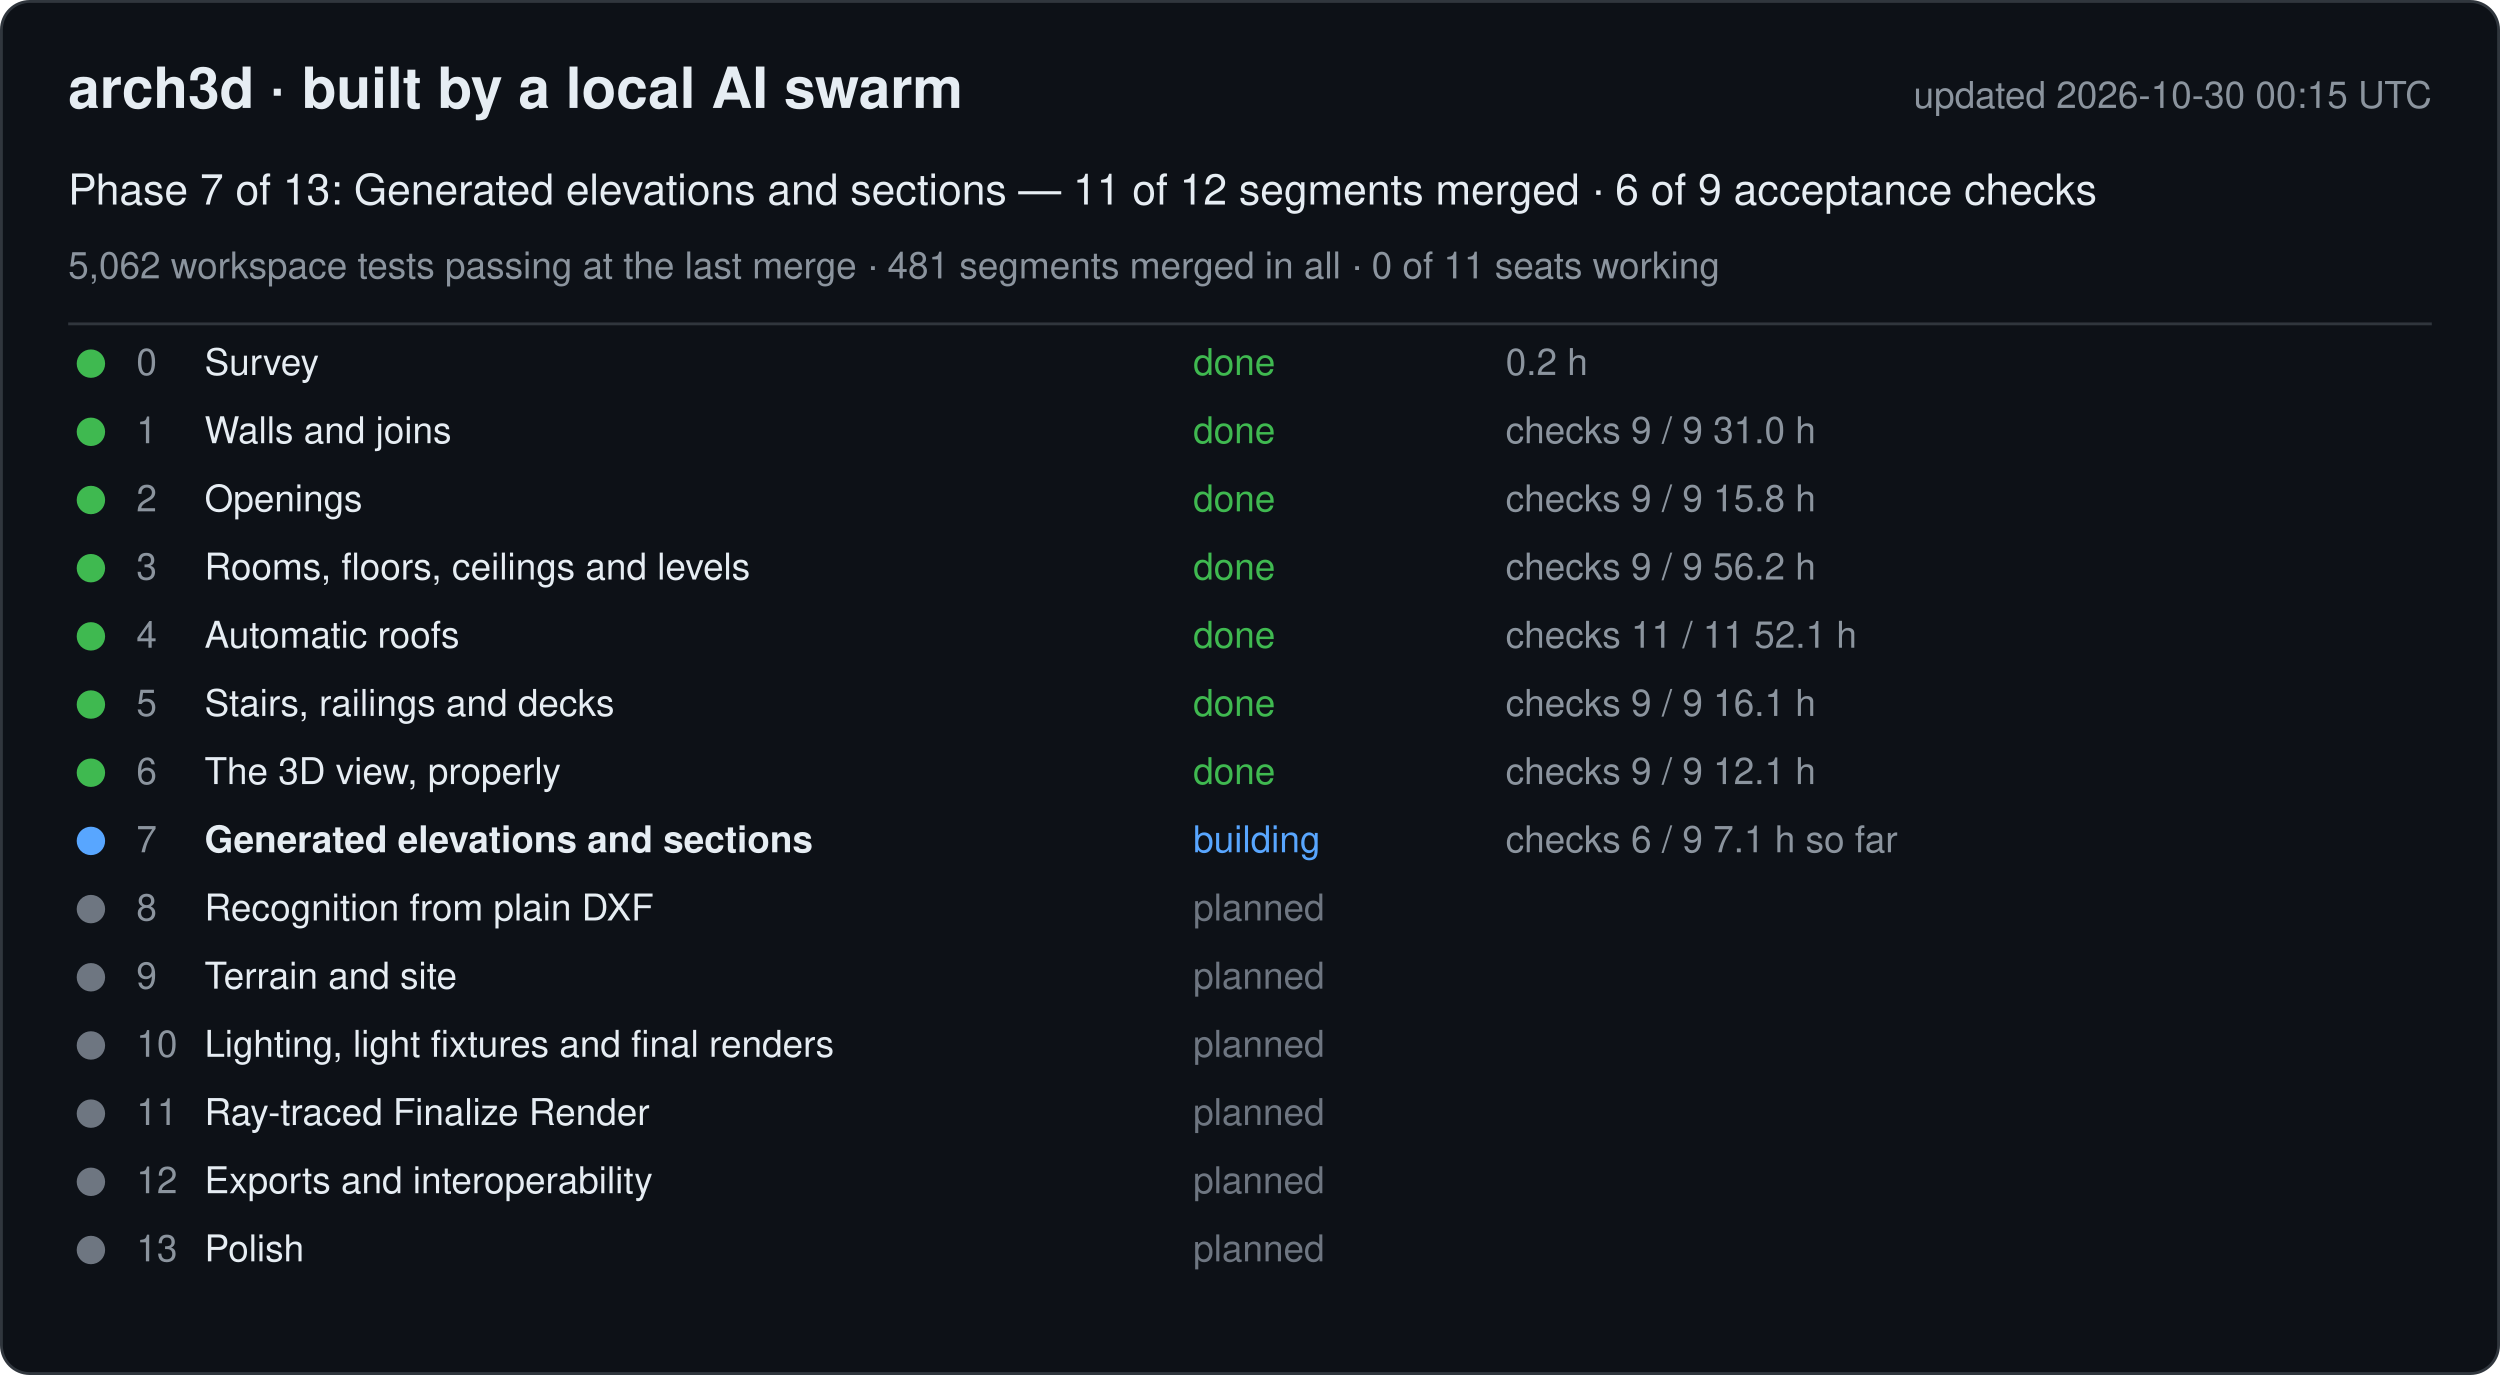
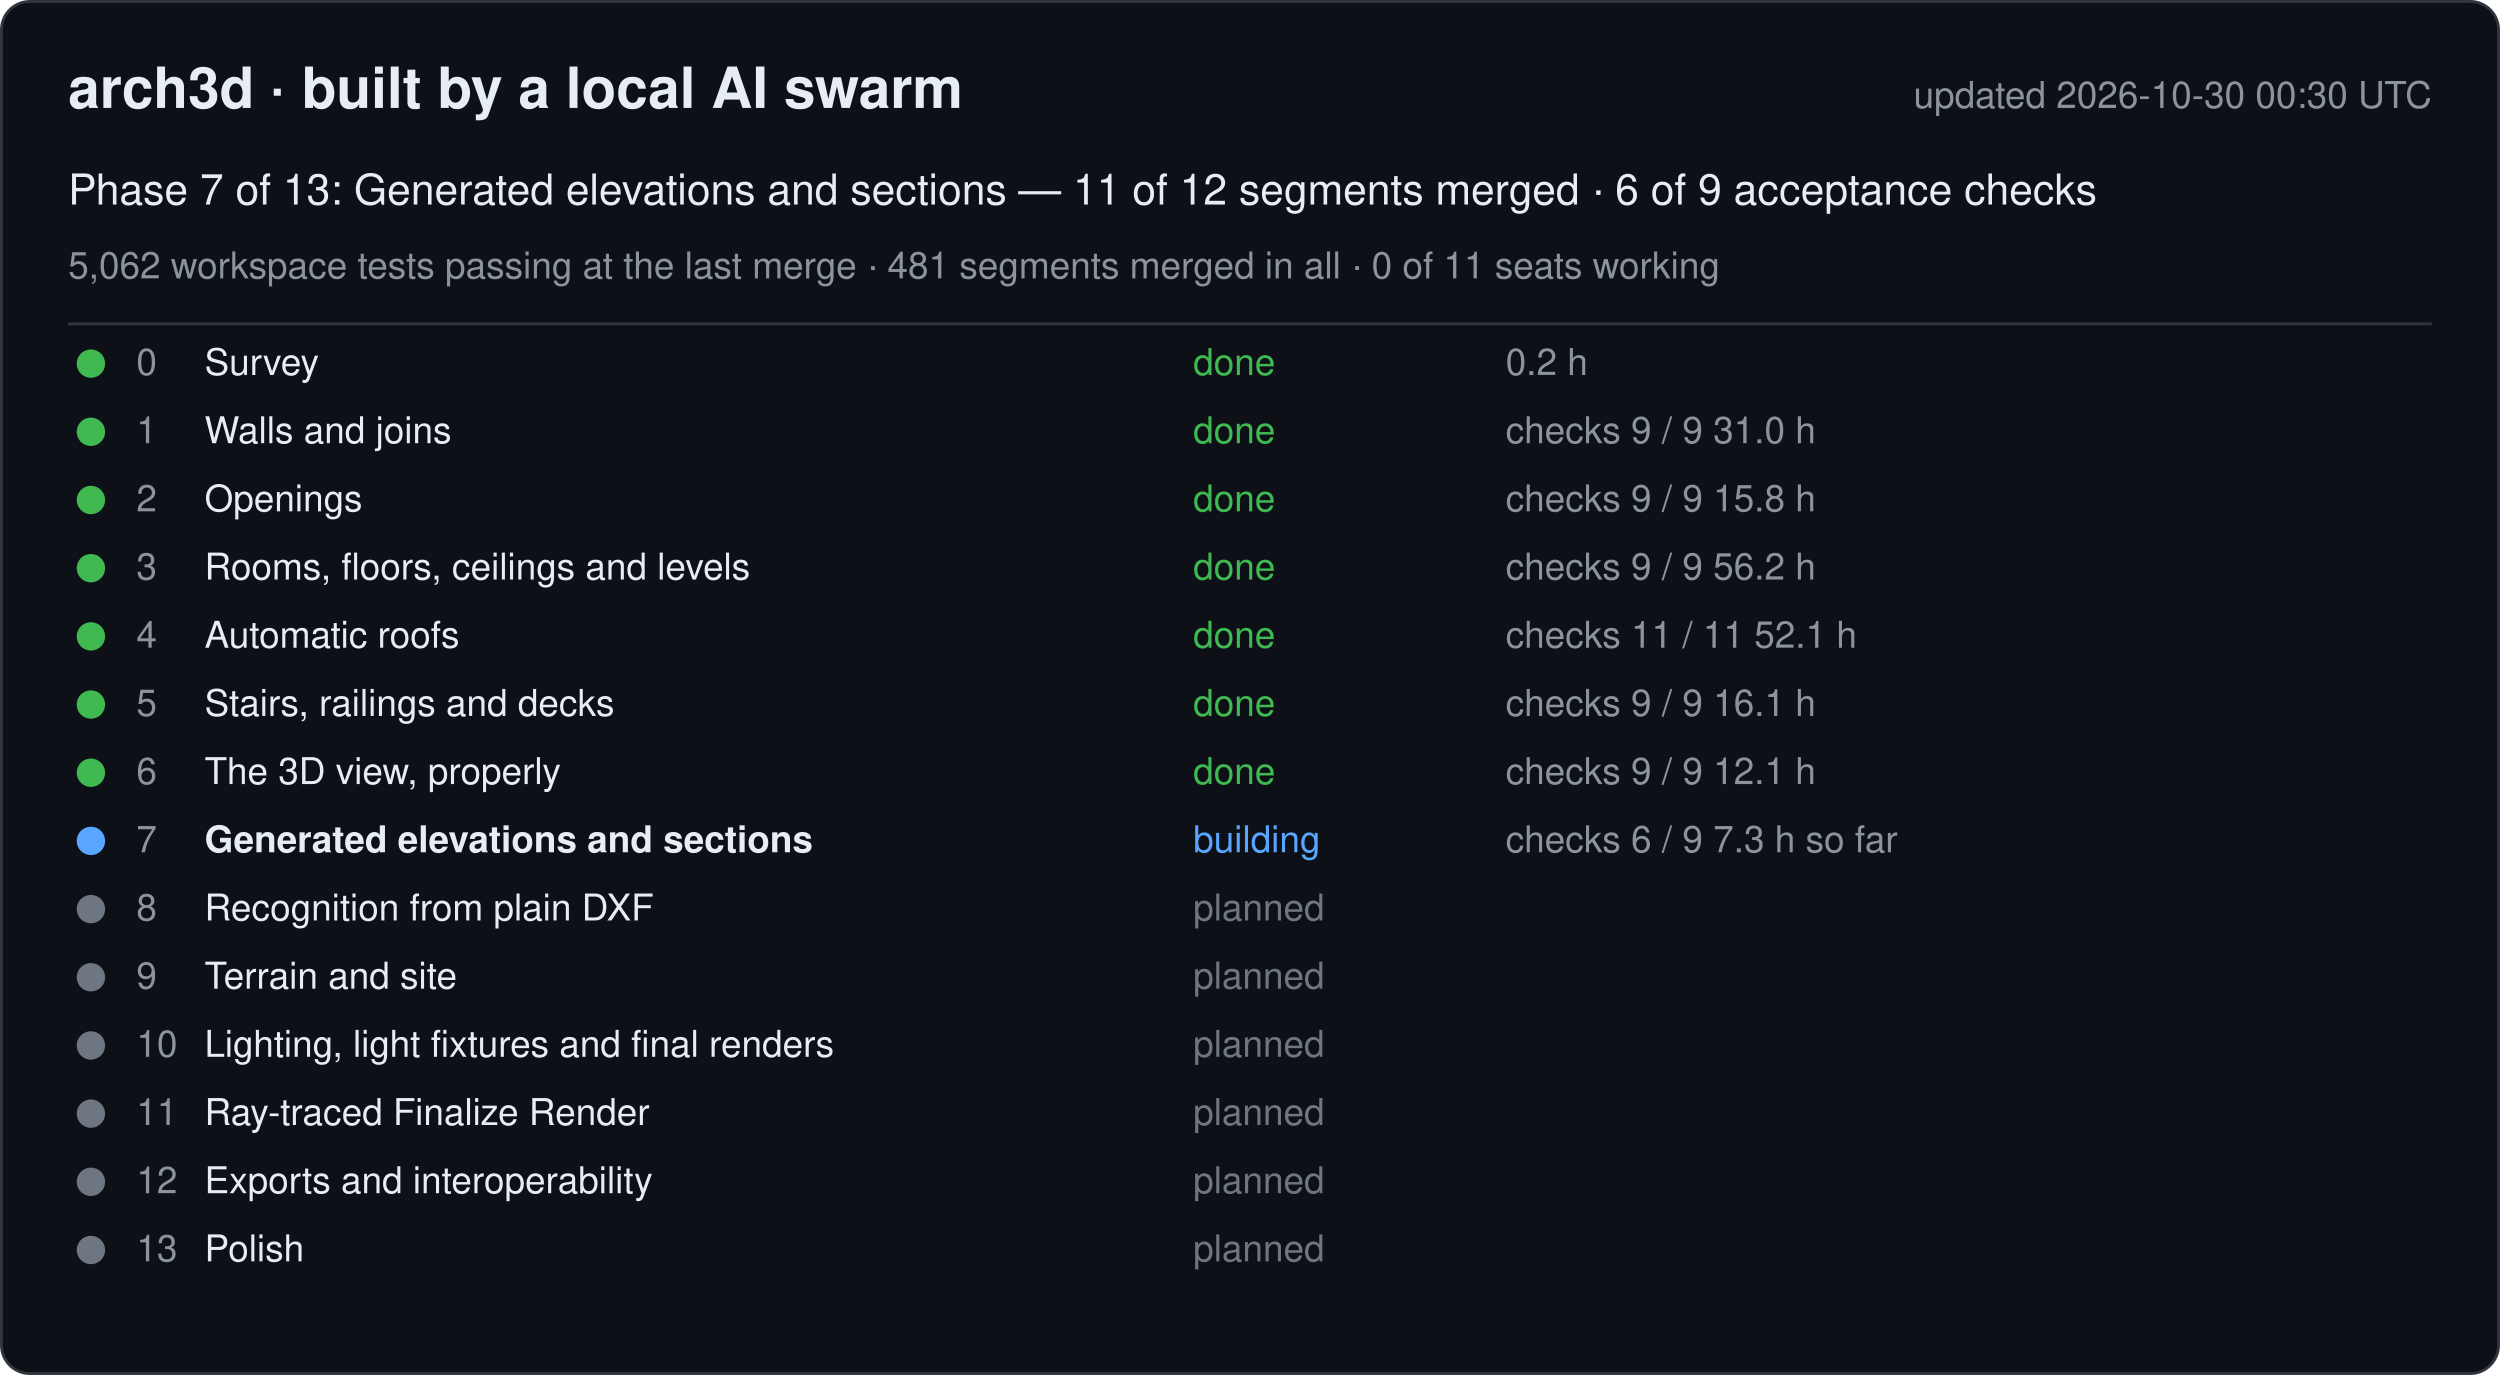
<svg xmlns="http://www.w3.org/2000/svg" width="880" height="484" viewBox="0 0 880 484" font-family="-apple-system, Segoe UI, Helvetica, Arial, sans-serif">
  <rect x="0.5" y="0.5" width="879" height="483" rx="10" fill="#0d1117" stroke="#30363d" />
  <text x="24" y="38" font-size="20" font-weight="600" fill="#e6edf3">arch3d · built by a local AI swarm</text>
-   <text x="856" y="38" font-size="13" fill="#8b949e" text-anchor="end">updated 2026-10-30 00:15 UTC</text>
+   <text x="856" y="38" font-size="13" fill="#8b949e" text-anchor="end">updated 2026-10-30 00:30 UTC</text>
  <text x="24" y="72" font-size="15" fill="#e6edf3">Phase 7 of 13: Generated elevations and sections — 11 of 12 segments merged · 6 of 9 acceptance checks</text>
  <text x="24" y="98" font-size="13" fill="#8b949e">5,062 workspace tests passing at the last merge · 481 segments merged in all · 0 of 11 seats working</text>
  <line x1="24" y1="114" x2="856" y2="114" stroke="#30363d" />
  <g data-phase="0">
    <circle cx="32" cy="128" r="5" fill="#3fb950" />
    <text x="48" y="132" font-size="13" fill="#8b949e">0</text>
    <text x="72" y="132" font-size="13" fill="#e6edf3">Survey</text>
    <text x="420" y="132" font-size="13" fill="#3fb950">done</text>
    <text x="530" y="132" font-size="13" fill="#8b949e">0.2 h</text>
  </g>
  <g data-phase="1">
    <circle cx="32" cy="152" r="5" fill="#3fb950" />
    <text x="48" y="156" font-size="13" fill="#8b949e">1</text>
    <text x="72" y="156" font-size="13" fill="#e6edf3">Walls and joins</text>
    <text x="420" y="156" font-size="13" fill="#3fb950">done</text>
    <text x="530" y="156" font-size="13" fill="#8b949e">checks 9 / 9   31.0 h</text>
  </g>
  <g data-phase="2">
    <circle cx="32" cy="176" r="5" fill="#3fb950" />
    <text x="48" y="180" font-size="13" fill="#8b949e">2</text>
    <text x="72" y="180" font-size="13" fill="#e6edf3">Openings</text>
    <text x="420" y="180" font-size="13" fill="#3fb950">done</text>
    <text x="530" y="180" font-size="13" fill="#8b949e">checks 9 / 9   15.8 h</text>
  </g>
  <g data-phase="3">
    <circle cx="32" cy="200" r="5" fill="#3fb950" />
    <text x="48" y="204" font-size="13" fill="#8b949e">3</text>
    <text x="72" y="204" font-size="13" fill="#e6edf3">Rooms, floors, ceilings and levels</text>
    <text x="420" y="204" font-size="13" fill="#3fb950">done</text>
    <text x="530" y="204" font-size="13" fill="#8b949e">checks 9 / 9   56.2 h</text>
  </g>
  <g data-phase="4">
    <circle cx="32" cy="224" r="5" fill="#3fb950" />
    <text x="48" y="228" font-size="13" fill="#8b949e">4</text>
    <text x="72" y="228" font-size="13" fill="#e6edf3">Automatic roofs</text>
    <text x="420" y="228" font-size="13" fill="#3fb950">done</text>
    <text x="530" y="228" font-size="13" fill="#8b949e">checks 11 / 11   52.1 h</text>
  </g>
  <g data-phase="5">
    <circle cx="32" cy="248" r="5" fill="#3fb950" />
    <text x="48" y="252" font-size="13" fill="#8b949e">5</text>
    <text x="72" y="252" font-size="13" fill="#e6edf3">Stairs, railings and decks</text>
    <text x="420" y="252" font-size="13" fill="#3fb950">done</text>
    <text x="530" y="252" font-size="13" fill="#8b949e">checks 9 / 9   16.1 h</text>
  </g>
  <g data-phase="6">
    <circle cx="32" cy="272" r="5" fill="#3fb950" />
    <text x="48" y="276" font-size="13" fill="#8b949e">6</text>
    <text x="72" y="276" font-size="13" fill="#e6edf3">The 3D view, properly</text>
    <text x="420" y="276" font-size="13" fill="#3fb950">done</text>
    <text x="530" y="276" font-size="13" fill="#8b949e">checks 9 / 9   12.1 h</text>
  </g>
  <g data-phase="7">
    <circle cx="32" cy="296" r="5" fill="#58a6ff" />
    <text x="48" y="300" font-size="13" fill="#8b949e">7</text>
    <text x="72" y="300" font-size="13" fill="#e6edf3" font-weight="600">Generated elevations and sections</text>
    <text x="420" y="300" font-size="13" fill="#58a6ff">building</text>
-     <text x="530" y="300" font-size="13" fill="#8b949e">checks 6 / 9   7.1 h so far</text>
+     <text x="530" y="300" font-size="13" fill="#8b949e">checks 6 / 9   7.3 h so far</text>
  </g>
  <g data-phase="8">
    <circle cx="32" cy="320" r="5" fill="#6e7681" />
    <text x="48" y="324" font-size="13" fill="#8b949e">8</text>
    <text x="72" y="324" font-size="13" fill="#e6edf3">Recognition from plain DXF</text>
    <text x="420" y="324" font-size="13" fill="#6e7681">planned</text>
    <text x="530" y="324" font-size="13" fill="#8b949e" />
  </g>
  <g data-phase="9">
    <circle cx="32" cy="344" r="5" fill="#6e7681" />
    <text x="48" y="348" font-size="13" fill="#8b949e">9</text>
    <text x="72" y="348" font-size="13" fill="#e6edf3">Terrain and site</text>
    <text x="420" y="348" font-size="13" fill="#6e7681">planned</text>
    <text x="530" y="348" font-size="13" fill="#8b949e" />
  </g>
  <g data-phase="10">
    <circle cx="32" cy="368" r="5" fill="#6e7681" />
    <text x="48" y="372" font-size="13" fill="#8b949e">10</text>
    <text x="72" y="372" font-size="13" fill="#e6edf3">Lighting, light fixtures and final renders</text>
    <text x="420" y="372" font-size="13" fill="#6e7681">planned</text>
    <text x="530" y="372" font-size="13" fill="#8b949e" />
  </g>
  <g data-phase="11">
    <circle cx="32" cy="392" r="5" fill="#6e7681" />
    <text x="48" y="396" font-size="13" fill="#8b949e">11</text>
    <text x="72" y="396" font-size="13" fill="#e6edf3">Ray-traced Finalize Render</text>
    <text x="420" y="396" font-size="13" fill="#6e7681">planned</text>
    <text x="530" y="396" font-size="13" fill="#8b949e" />
  </g>
  <g data-phase="12">
    <circle cx="32" cy="416" r="5" fill="#6e7681" />
    <text x="48" y="420" font-size="13" fill="#8b949e">12</text>
    <text x="72" y="420" font-size="13" fill="#e6edf3">Exports and interoperability</text>
    <text x="420" y="420" font-size="13" fill="#6e7681">planned</text>
    <text x="530" y="420" font-size="13" fill="#8b949e" />
  </g>
  <g data-phase="13">
    <circle cx="32" cy="440" r="5" fill="#6e7681" />
    <text x="48" y="444" font-size="13" fill="#8b949e">13</text>
    <text x="72" y="444" font-size="13" fill="#e6edf3">Polish</text>
    <text x="420" y="444" font-size="13" fill="#6e7681">planned</text>
    <text x="530" y="444" font-size="13" fill="#8b949e" />
  </g>
</svg>
